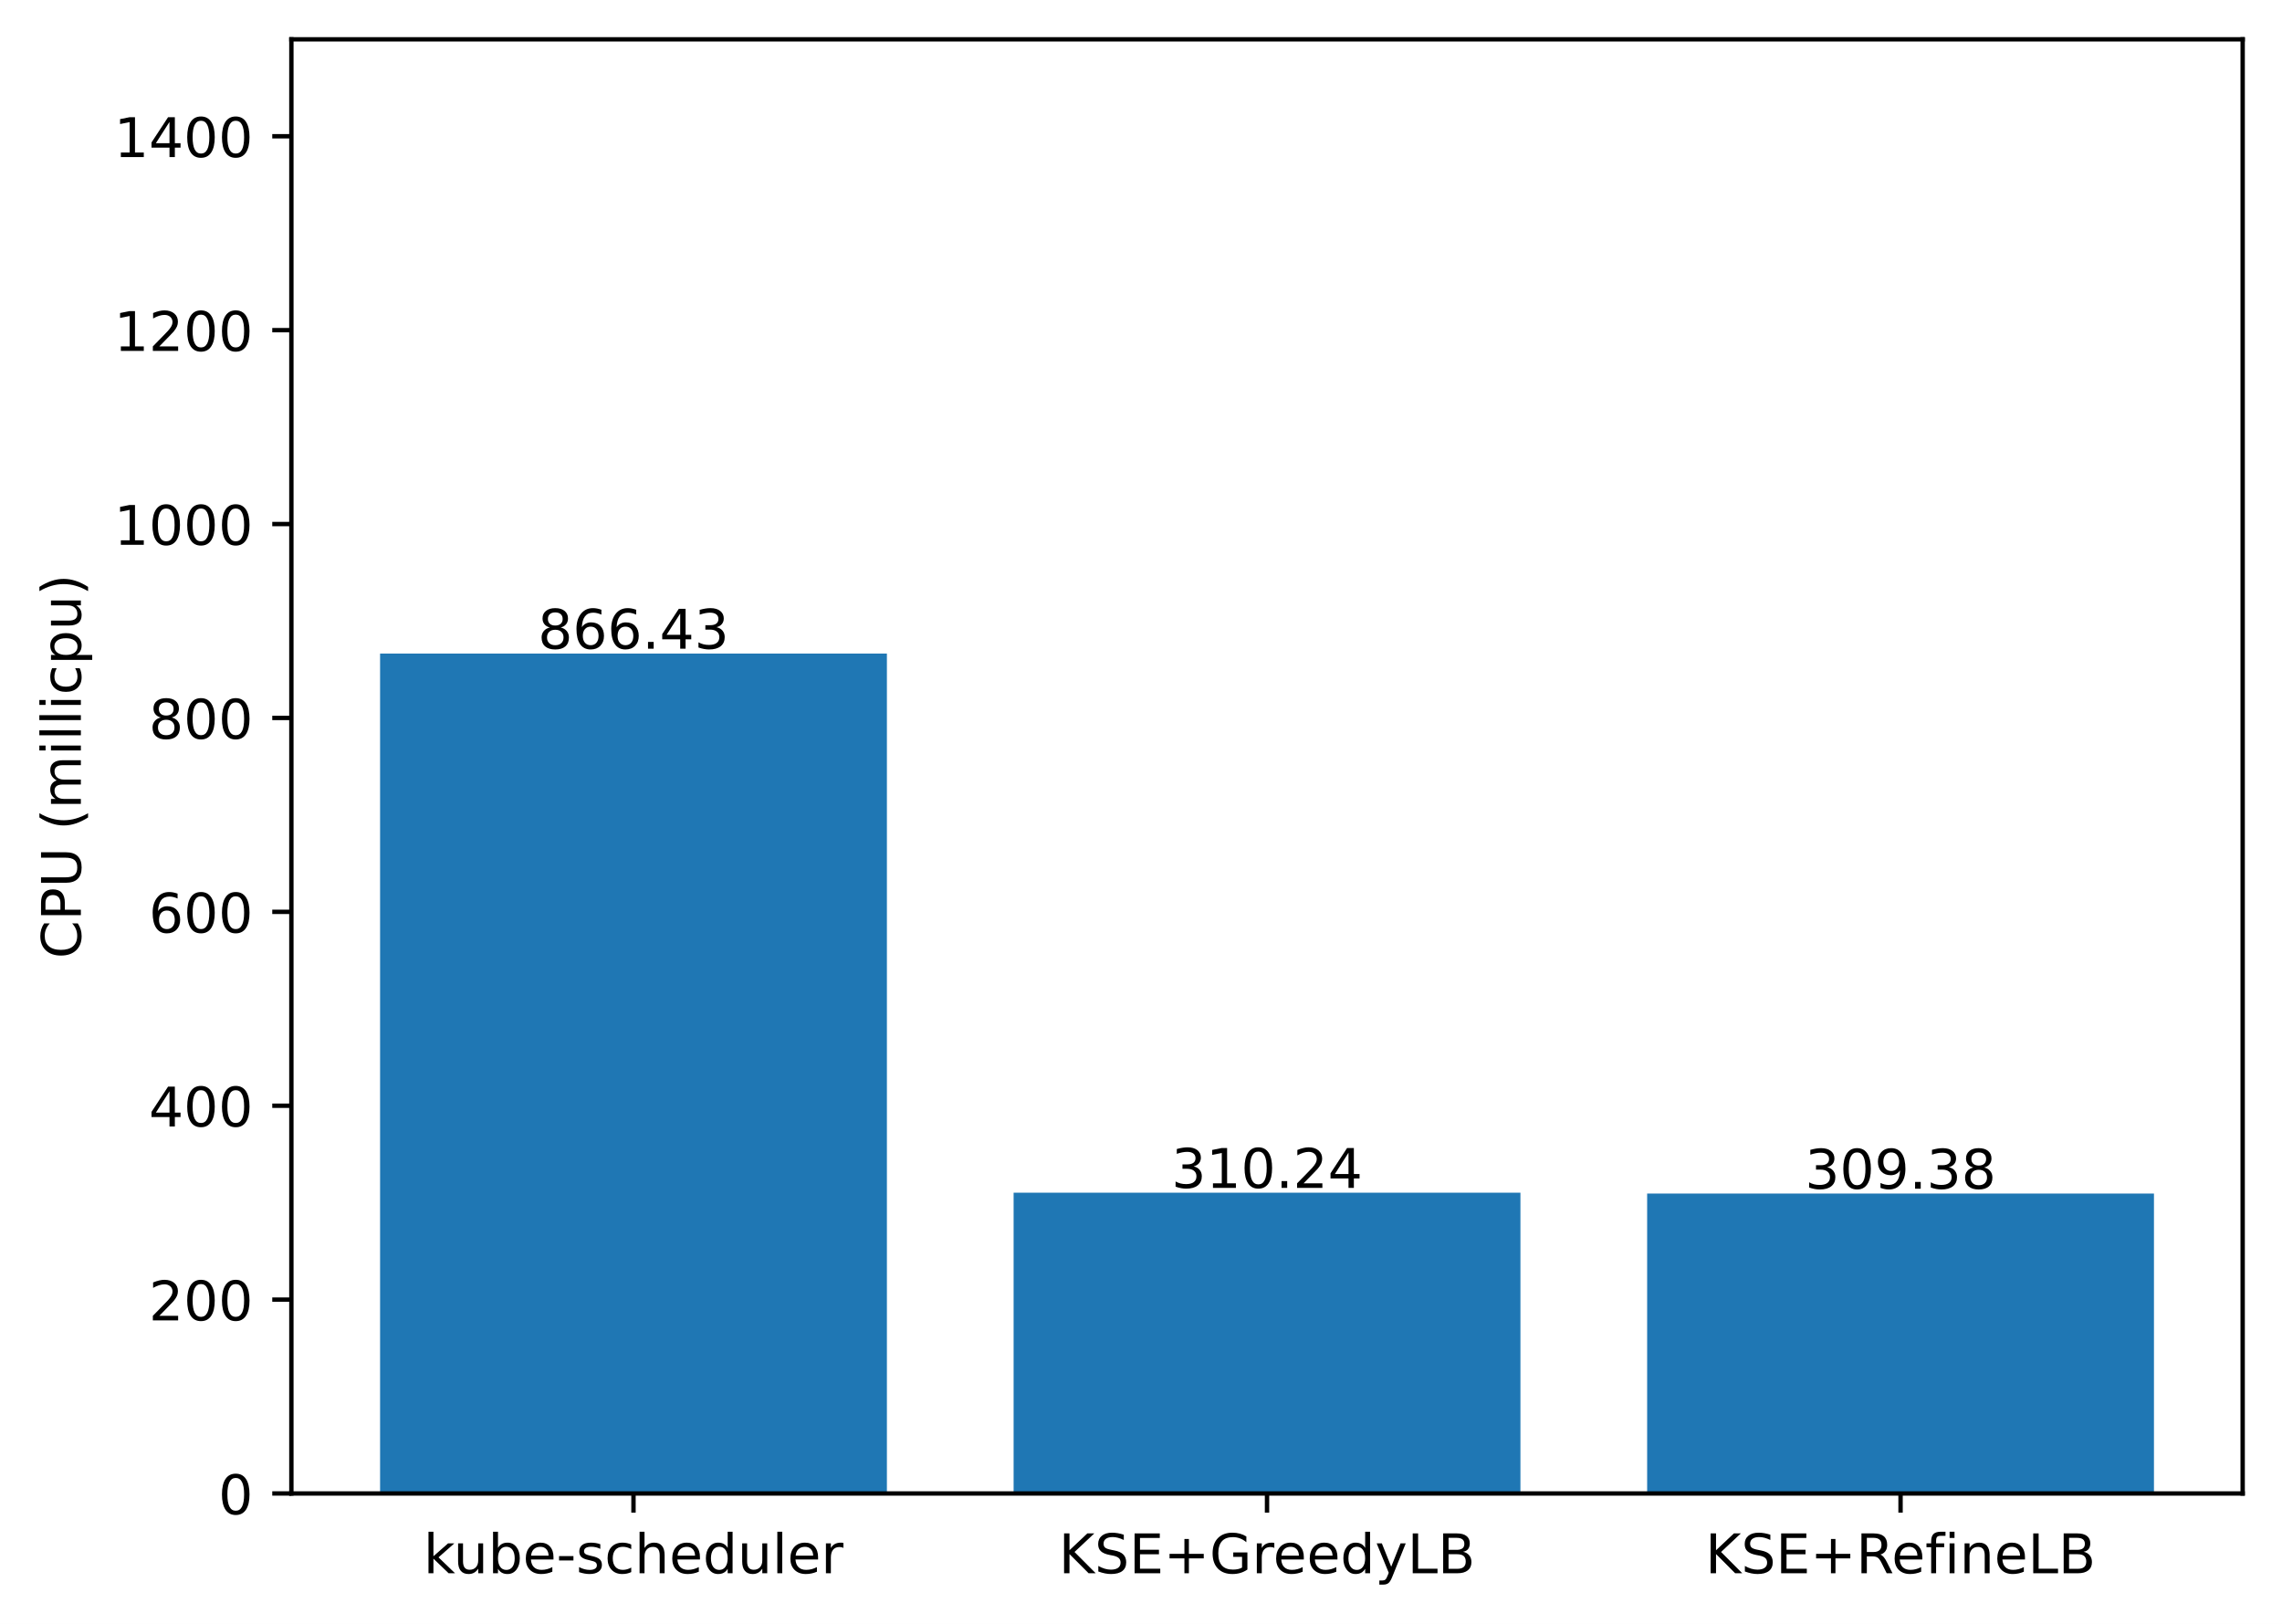
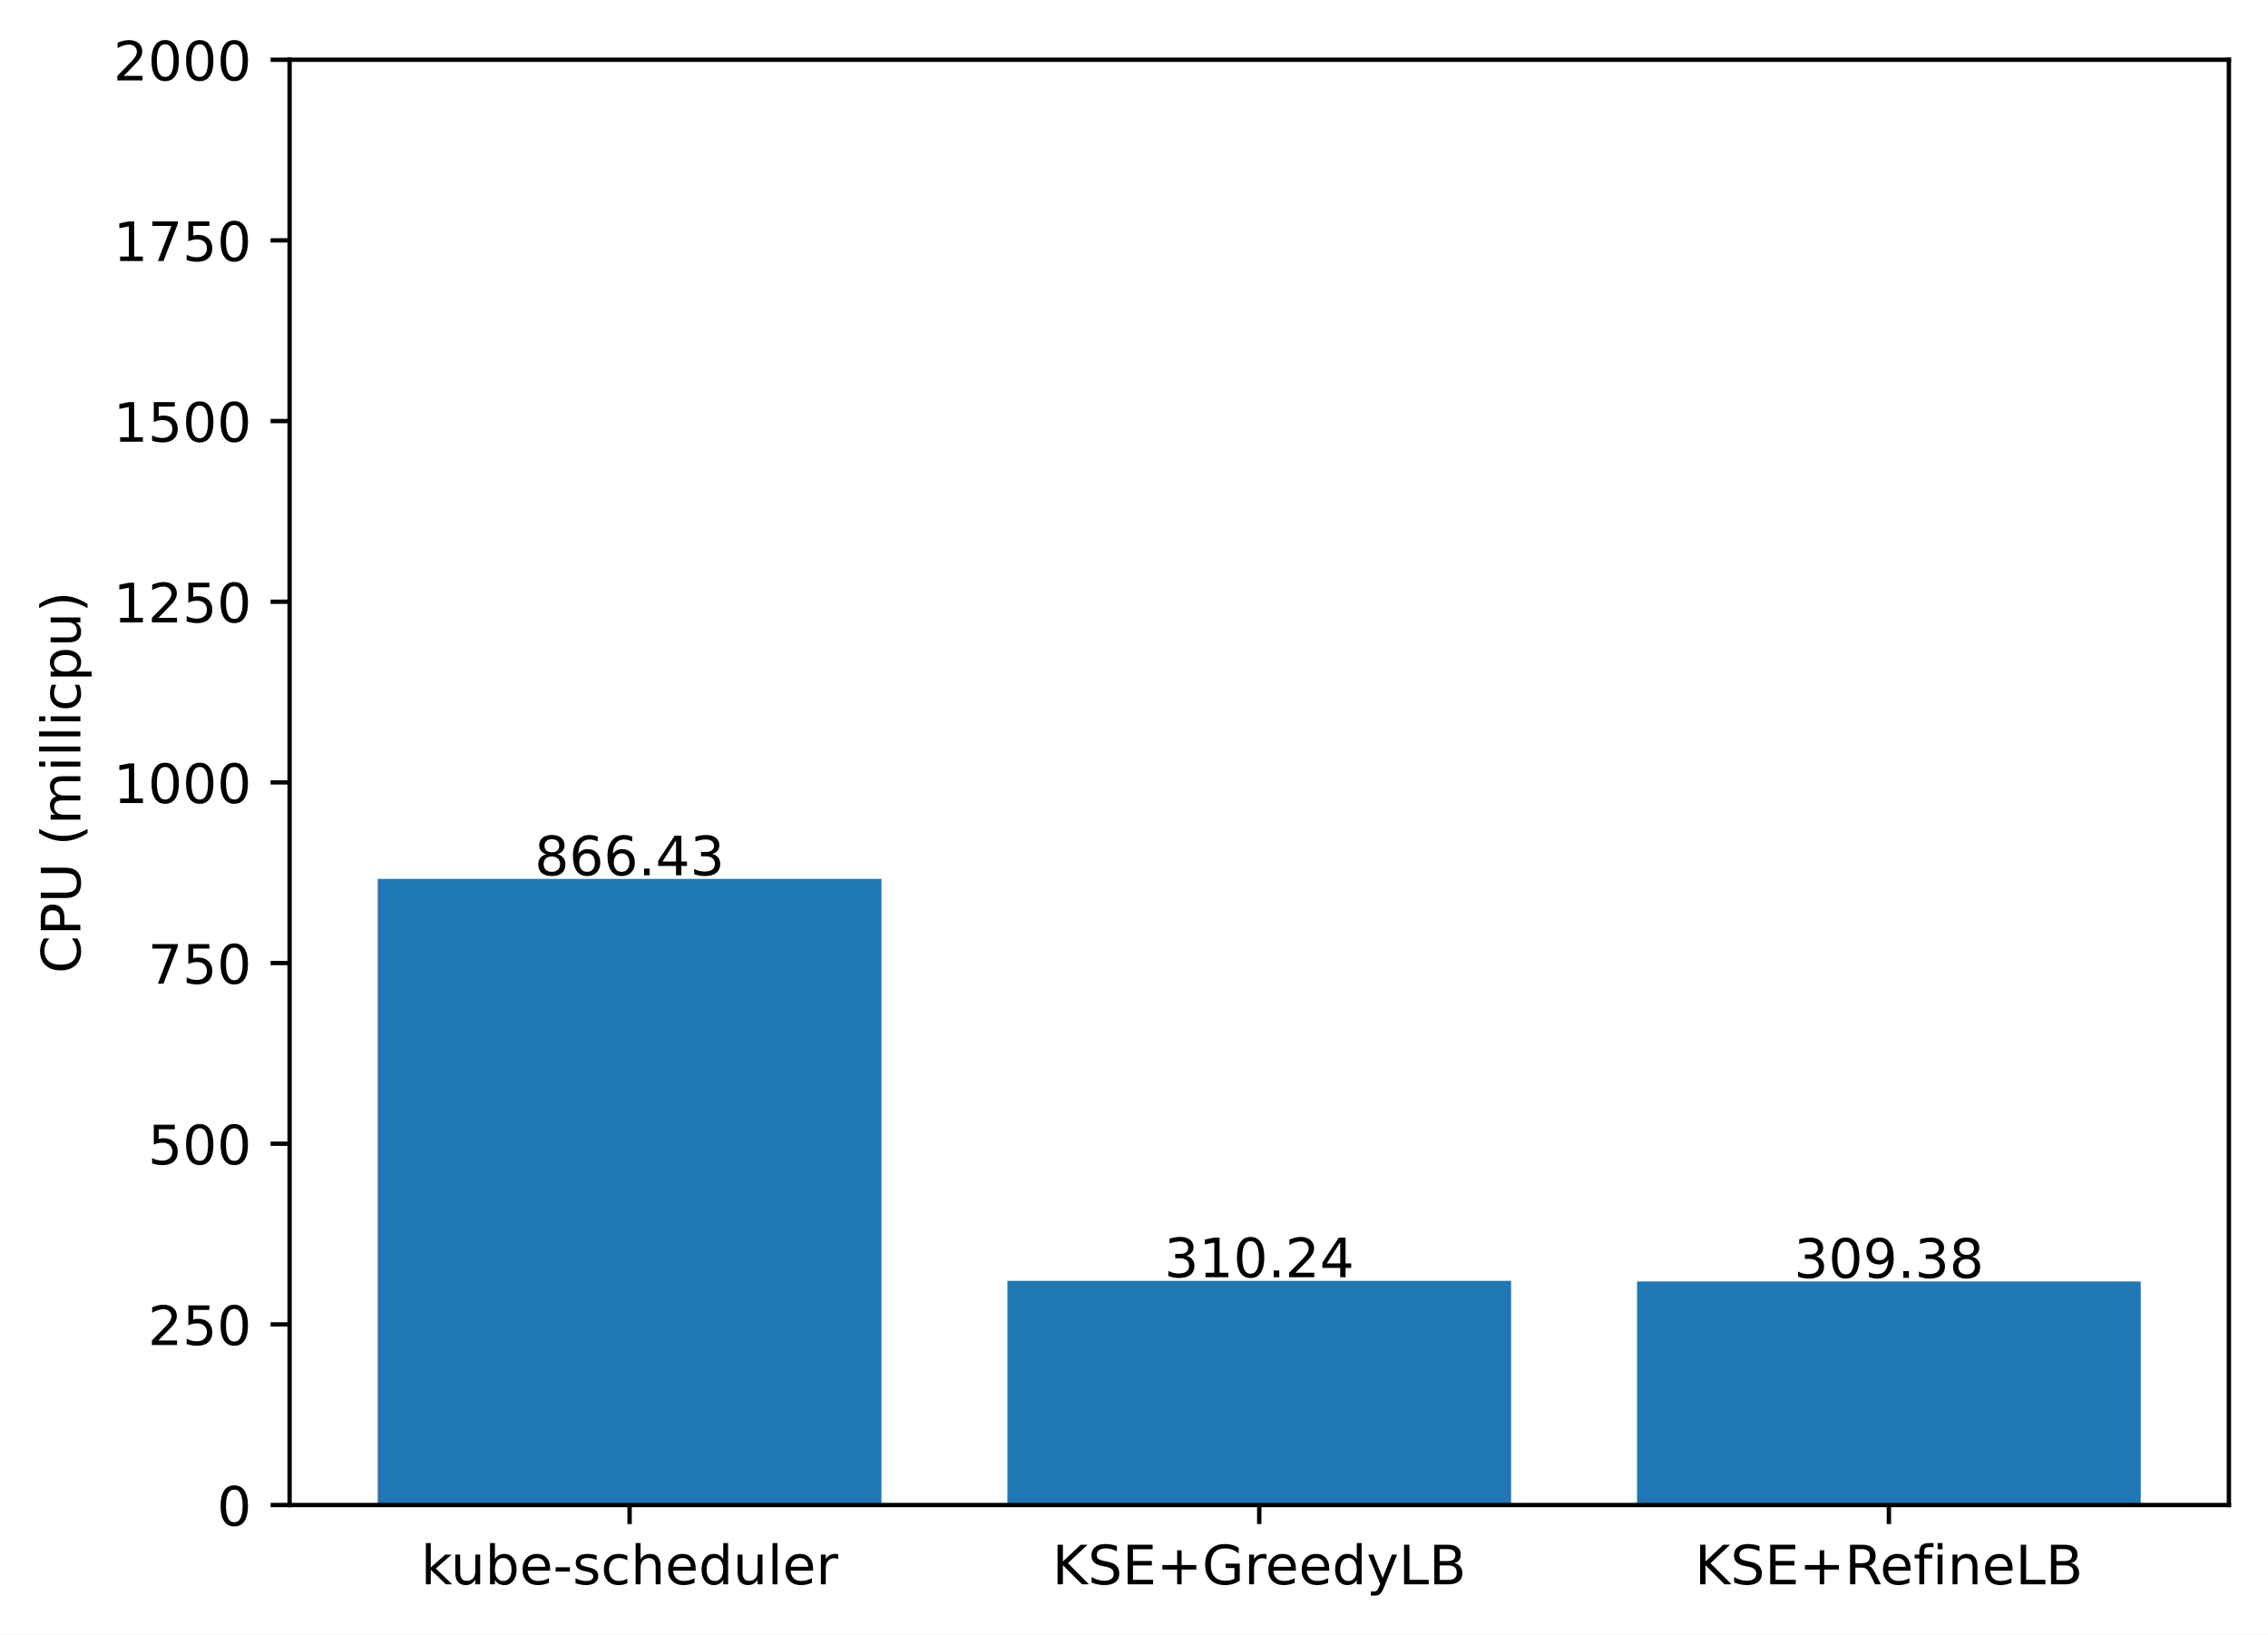
- <svg xmlns="http://www.w3.org/2000/svg" xmlns:xlink="http://www.w3.org/1999/xlink" width="417.648pt" height="297.19pt" viewBox="0 0 417.648 297.19" version="1.1">
+ <svg xmlns="http://www.w3.org/2000/svg" xmlns:xlink="http://www.w3.org/1999/xlink" width="417.648pt" height="300.989pt" viewBox="0 0 417.648 300.989" version="1.1">
  <defs>
    <style type="text/css">*{stroke-linejoin: round; stroke-linecap: butt}</style>
  </defs>
  <g id="figure_1">
    <g id="patch_1">
-       <path d="M 0 297.19  L 417.648 297.19  L 417.648 0  L 0 0  z " style="fill: #ffffff" />
+       <path d="M 0 300.989  L 417.648 300.989  L 417.648 0  L 0 0  z " style="fill: #ffffff" />
    </g>
    <g id="axes_1">
      <g id="patch_2">
-         <path d="M 53.328 273.312  L 410.448 273.312  L 410.448 7.2  L 53.328 7.2  z " style="fill: #ffffff" />
+         <path d="M 53.328 277.111  L 410.448 277.111  L 410.448 10.999  L 53.328 10.999  z " style="fill: #ffffff" />
      </g>
      <g id="patch_3">
-         <path d="M 69.561 273.312  L 162.319 273.312  L 162.319 119.6  L 69.561 119.6  z " clip-path="url(#p336e608426)" style="fill: #1f77b4" />
+         <path d="M 69.561 277.111  L 162.319 277.111  L 162.319 161.828  L 69.561 161.828  z " clip-path="url(#p6f37c4674a)" style="fill: #1f77b4" />
      </g>
      <g id="patch_4">
-         <path d="M 185.509 273.312  L 278.267 273.312  L 278.267 218.273  L 185.509 218.273  z " clip-path="url(#p336e608426)" style="fill: #1f77b4" />
+         <path d="M 185.509 277.111  L 278.267 277.111  L 278.267 235.832  L 185.509 235.832  z " clip-path="url(#p6f37c4674a)" style="fill: #1f77b4" />
      </g>
      <g id="patch_5">
-         <path d="M 301.457 273.312  L 394.215 273.312  L 394.215 218.426  L 301.457 218.426  z " clip-path="url(#p336e608426)" style="fill: #1f77b4" />
+         <path d="M 301.457 277.111  L 394.215 277.111  L 394.215 235.946  L 301.457 235.946  z " clip-path="url(#p6f37c4674a)" style="fill: #1f77b4" />
      </g>
      <g id="matplotlib.axis_1">
        <g id="xtick_1">
          <g id="line2d_1">
            <defs>
-               <path id="m5a36881212" d="M 0 0  L 0 3.5  " style="stroke: #000000; stroke-width: 0.8" />
+               <path id="m3f33b43526" d="M 0 0  L 0 3.5  " style="stroke: #000000; stroke-width: 0.8" />
            </defs>
            <g>
-               <use xlink:href="#m5a36881212" x="115.94" y="273.312" style="stroke: #000000; stroke-width: 0.8" />
+               <use xlink:href="#m3f33b43526" x="115.94" y="277.111" style="stroke: #000000; stroke-width: 0.8" />
            </g>
          </g>
          <g id="text_1">
-             <g transform="translate(77.51429 287.9104)scale(0.1 -0.1)">
+             <g transform="translate(77.51429 291.7097)scale(0.1 -0.1)">
              <defs>
                <path id="DejaVuSans-6b" d="M 581 4863  L 1159 4863  L 1159 1991  L 2875 3500  L 3609 3500  L 1753 1863  L 3688 0  L 2938 0  L 1159 1709  L 1159 0  L 581 0  L 581 4863  z " transform="scale(0.015625)" />
                <path id="DejaVuSans-75" d="M 544 1381  L 544 3500  L 1119 3500  L 1119 1403  Q 1119 906 1312 657  Q 1506 409 1894 409  Q 2359 409 2629 706  Q 2900 1003 2900 1516  L 2900 3500  L 3475 3500  L 3475 0  L 2900 0  L 2900 538  Q 2691 219 2414 64  Q 2138 -91 1772 -91  Q 1169 -91 856 284  Q 544 659 544 1381  z M 1991 3584  L 1991 3584  z " transform="scale(0.015625)" />
                <path id="DejaVuSans-62" d="M 3116 1747  Q 3116 2381 2855 2742  Q 2594 3103 2138 3103  Q 1681 3103 1420 2742  Q 1159 2381 1159 1747  Q 1159 1113 1420 752  Q 1681 391 2138 391  Q 2594 391 2855 752  Q 3116 1113 3116 1747  z M 1159 2969  Q 1341 3281 1617 3432  Q 1894 3584 2278 3584  Q 2916 3584 3314 3078  Q 3713 2572 3713 1747  Q 3713 922 3314 415  Q 2916 -91 2278 -91  Q 1894 -91 1617 61  Q 1341 213 1159 525  L 1159 0  L 581 0  L 581 4863  L 1159 4863  L 1159 2969  z " transform="scale(0.015625)" />
                <path id="DejaVuSans-65" d="M 3597 1894  L 3597 1613  L 953 1613  Q 991 1019 1311 708  Q 1631 397 2203 397  Q 2534 397 2845 478  Q 3156 559 3463 722  L 3463 178  Q 3153 47 2828 -22  Q 2503 -91 2169 -91  Q 1331 -91 842 396  Q 353 884 353 1716  Q 353 2575 817 3079  Q 1281 3584 2069 3584  Q 2775 3584 3186 3129  Q 3597 2675 3597 1894  z M 3022 2063  Q 3016 2534 2758 2815  Q 2500 3097 2075 3097  Q 1594 3097 1305 2825  Q 1016 2553 972 2059  L 3022 2063  z " transform="scale(0.015625)" />
                <path id="DejaVuSans-2d" d="M 313 2009  L 1997 2009  L 1997 1497  L 313 1497  L 313 2009  z " transform="scale(0.015625)" />
                <path id="DejaVuSans-73" d="M 2834 3397  L 2834 2853  Q 2591 2978 2328 3040  Q 2066 3103 1784 3103  Q 1356 3103 1142 2972  Q 928 2841 928 2578  Q 928 2378 1081 2264  Q 1234 2150 1697 2047  L 1894 2003  Q 2506 1872 2764 1633  Q 3022 1394 3022 966  Q 3022 478 2636 193  Q 2250 -91 1575 -91  Q 1294 -91 989 -36  Q 684 19 347 128  L 347 722  Q 666 556 975 473  Q 1284 391 1588 391  Q 1994 391 2212 530  Q 2431 669 2431 922  Q 2431 1156 2273 1281  Q 2116 1406 1581 1522  L 1381 1569  Q 847 1681 609 1914  Q 372 2147 372 2553  Q 372 3047 722 3315  Q 1072 3584 1716 3584  Q 2034 3584 2315 3537  Q 2597 3491 2834 3397  z " transform="scale(0.015625)" />
                <path id="DejaVuSans-63" d="M 3122 3366  L 3122 2828  Q 2878 2963 2633 3030  Q 2388 3097 2138 3097  Q 1578 3097 1268 2742  Q 959 2388 959 1747  Q 959 1106 1268 751  Q 1578 397 2138 397  Q 2388 397 2633 464  Q 2878 531 3122 666  L 3122 134  Q 2881 22 2623 -34  Q 2366 -91 2075 -91  Q 1284 -91 818 406  Q 353 903 353 1747  Q 353 2603 823 3093  Q 1294 3584 2113 3584  Q 2378 3584 2631 3529  Q 2884 3475 3122 3366  z " transform="scale(0.015625)" />
                <path id="DejaVuSans-68" d="M 3513 2113  L 3513 0  L 2938 0  L 2938 2094  Q 2938 2591 2744 2837  Q 2550 3084 2163 3084  Q 1697 3084 1428 2787  Q 1159 2491 1159 1978  L 1159 0  L 581 0  L 581 4863  L 1159 4863  L 1159 2956  Q 1366 3272 1645 3428  Q 1925 3584 2291 3584  Q 2894 3584 3203 3211  Q 3513 2838 3513 2113  z " transform="scale(0.015625)" />
                <path id="DejaVuSans-64" d="M 2906 2969  L 2906 4863  L 3481 4863  L 3481 0  L 2906 0  L 2906 525  Q 2725 213 2448 61  Q 2172 -91 1784 -91  Q 1150 -91 751 415  Q 353 922 353 1747  Q 353 2572 751 3078  Q 1150 3584 1784 3584  Q 2172 3584 2448 3432  Q 2725 3281 2906 2969  z M 947 1747  Q 947 1113 1208 752  Q 1469 391 1925 391  Q 2381 391 2643 752  Q 2906 1113 2906 1747  Q 2906 2381 2643 2742  Q 2381 3103 1925 3103  Q 1469 3103 1208 2742  Q 947 2381 947 1747  z " transform="scale(0.015625)" />
                <path id="DejaVuSans-6c" d="M 603 4863  L 1178 4863  L 1178 0  L 603 0  L 603 4863  z " transform="scale(0.015625)" />
                <path id="DejaVuSans-72" d="M 2631 2963  Q 2534 3019 2420 3045  Q 2306 3072 2169 3072  Q 1681 3072 1420 2755  Q 1159 2438 1159 1844  L 1159 0  L 581 0  L 581 3500  L 1159 3500  L 1159 2956  Q 1341 3275 1631 3429  Q 1922 3584 2338 3584  Q 2397 3584 2469 3576  Q 2541 3569 2628 3553  L 2631 2963  z " transform="scale(0.015625)" />
              </defs>
              <use xlink:href="#DejaVuSans-6b" />
              <use xlink:href="#DejaVuSans-75" x="54.785" />
              <use xlink:href="#DejaVuSans-62" x="118.164" />
              <use xlink:href="#DejaVuSans-65" x="181.641" />
              <use xlink:href="#DejaVuSans-2d" x="243.164" />
              <use xlink:href="#DejaVuSans-73" x="279.248" />
              <use xlink:href="#DejaVuSans-63" x="331.348" />
              <use xlink:href="#DejaVuSans-68" x="386.328" />
              <use xlink:href="#DejaVuSans-65" x="449.707" />
              <use xlink:href="#DejaVuSans-64" x="511.23" />
              <use xlink:href="#DejaVuSans-75" x="574.707" />
              <use xlink:href="#DejaVuSans-6c" x="638.086" />
              <use xlink:href="#DejaVuSans-65" x="665.869" />
              <use xlink:href="#DejaVuSans-72" x="727.393" />
            </g>
          </g>
        </g>
        <g id="xtick_2">
          <g id="line2d_2">
            <g>
-               <use xlink:href="#m5a36881212" x="231.888" y="273.312" style="stroke: #000000; stroke-width: 0.8" />
+               <use xlink:href="#m3f33b43526" x="231.888" y="277.111" style="stroke: #000000; stroke-width: 0.8" />
            </g>
          </g>
          <g id="text_2">
-             <g transform="translate(193.7655 287.9104)scale(0.1 -0.1)">
+             <g transform="translate(193.7655 291.7097)scale(0.1 -0.1)">
              <defs>
                <path id="DejaVuSans-4b" d="M 628 4666  L 1259 4666  L 1259 2694  L 3353 4666  L 4166 4666  L 1850 2491  L 4331 0  L 3500 0  L 1259 2247  L 1259 0  L 628 0  L 628 4666  z " transform="scale(0.015625)" />
                <path id="DejaVuSans-53" d="M 3425 4513  L 3425 3897  Q 3066 4069 2747 4153  Q 2428 4238 2131 4238  Q 1616 4238 1336 4038  Q 1056 3838 1056 3469  Q 1056 3159 1242 3001  Q 1428 2844 1947 2747  L 2328 2669  Q 3034 2534 3370 2195  Q 3706 1856 3706 1288  Q 3706 609 3251 259  Q 2797 -91 1919 -91  Q 1588 -91 1214 -16  Q 841 59 441 206  L 441 856  Q 825 641 1194 531  Q 1563 422 1919 422  Q 2459 422 2753 634  Q 3047 847 3047 1241  Q 3047 1584 2836 1778  Q 2625 1972 2144 2069  L 1759 2144  Q 1053 2284 737 2584  Q 422 2884 422 3419  Q 422 4038 858 4394  Q 1294 4750 2059 4750  Q 2388 4750 2728 4690  Q 3069 4631 3425 4513  z " transform="scale(0.015625)" />
                <path id="DejaVuSans-45" d="M 628 4666  L 3578 4666  L 3578 4134  L 1259 4134  L 1259 2753  L 3481 2753  L 3481 2222  L 1259 2222  L 1259 531  L 3634 531  L 3634 0  L 628 0  L 628 4666  z " transform="scale(0.015625)" />
                <path id="DejaVuSans-2b" d="M 2944 4013  L 2944 2272  L 4684 2272  L 4684 1741  L 2944 1741  L 2944 0  L 2419 0  L 2419 1741  L 678 1741  L 678 2272  L 2419 2272  L 2419 4013  L 2944 4013  z " transform="scale(0.015625)" />
                <path id="DejaVuSans-47" d="M 3809 666  L 3809 1919  L 2778 1919  L 2778 2438  L 4434 2438  L 4434 434  Q 4069 175 3628 42  Q 3188 -91 2688 -91  Q 1594 -91 976 548  Q 359 1188 359 2328  Q 359 3472 976 4111  Q 1594 4750 2688 4750  Q 3144 4750 3555 4637  Q 3966 4525 4313 4306  L 4313 3634  Q 3963 3931 3569 4081  Q 3175 4231 2741 4231  Q 1884 4231 1454 3753  Q 1025 3275 1025 2328  Q 1025 1384 1454 906  Q 1884 428 2741 428  Q 3075 428 3337 486  Q 3600 544 3809 666  z " transform="scale(0.015625)" />
                <path id="DejaVuSans-79" d="M 2059 -325  Q 1816 -950 1584 -1140  Q 1353 -1331 966 -1331  L 506 -1331  L 506 -850  L 844 -850  Q 1081 -850 1212 -737  Q 1344 -625 1503 -206  L 1606 56  L 191 3500  L 800 3500  L 1894 763  L 2988 3500  L 3597 3500  L 2059 -325  z " transform="scale(0.015625)" />
                <path id="DejaVuSans-4c" d="M 628 4666  L 1259 4666  L 1259 531  L 3531 531  L 3531 0  L 628 0  L 628 4666  z " transform="scale(0.015625)" />
                <path id="DejaVuSans-42" d="M 1259 2228  L 1259 519  L 2272 519  Q 2781 519 3026 730  Q 3272 941 3272 1375  Q 3272 1813 3026 2020  Q 2781 2228 2272 2228  L 1259 2228  z M 1259 4147  L 1259 2741  L 2194 2741  Q 2656 2741 2882 2914  Q 3109 3088 3109 3444  Q 3109 3797 2882 3972  Q 2656 4147 2194 4147  L 1259 4147  z M 628 4666  L 2241 4666  Q 2963 4666 3353 4366  Q 3744 4066 3744 3513  Q 3744 3084 3544 2831  Q 3344 2578 2956 2516  Q 3422 2416 3680 2098  Q 3938 1781 3938 1306  Q 3938 681 3513 340  Q 3088 0 2303 0  L 628 0  L 628 4666  z " transform="scale(0.015625)" />
              </defs>
              <use xlink:href="#DejaVuSans-4b" />
              <use xlink:href="#DejaVuSans-53" x="65.576" />
              <use xlink:href="#DejaVuSans-45" x="129.053" />
              <use xlink:href="#DejaVuSans-2b" x="192.236" />
              <use xlink:href="#DejaVuSans-47" x="276.025" />
              <use xlink:href="#DejaVuSans-72" x="353.516" />
              <use xlink:href="#DejaVuSans-65" x="392.379" />
              <use xlink:href="#DejaVuSans-65" x="453.902" />
              <use xlink:href="#DejaVuSans-64" x="515.426" />
              <use xlink:href="#DejaVuSans-79" x="578.902" />
              <use xlink:href="#DejaVuSans-4c" x="638.082" />
              <use xlink:href="#DejaVuSans-42" x="693.795" />
            </g>
          </g>
        </g>
        <g id="xtick_3">
          <g id="line2d_3">
            <g>
-               <use xlink:href="#m5a36881212" x="347.836" y="273.312" style="stroke: #000000; stroke-width: 0.8" />
+               <use xlink:href="#m3f33b43526" x="347.836" y="277.111" style="stroke: #000000; stroke-width: 0.8" />
            </g>
          </g>
          <g id="text_3">
-             <g transform="translate(312.0971 287.9104)scale(0.1 -0.1)">
+             <g transform="translate(312.0971 291.7097)scale(0.1 -0.1)">
              <defs>
                <path id="DejaVuSans-52" d="M 2841 2188  Q 3044 2119 3236 1894  Q 3428 1669 3622 1275  L 4263 0  L 3584 0  L 2988 1197  Q 2756 1666 2539 1819  Q 2322 1972 1947 1972  L 1259 1972  L 1259 0  L 628 0  L 628 4666  L 2053 4666  Q 2853 4666 3247 4331  Q 3641 3997 3641 3322  Q 3641 2881 3436 2590  Q 3231 2300 2841 2188  z M 1259 4147  L 1259 2491  L 2053 2491  Q 2509 2491 2742 2702  Q 2975 2913 2975 3322  Q 2975 3731 2742 3939  Q 2509 4147 2053 4147  L 1259 4147  z " transform="scale(0.015625)" />
                <path id="DejaVuSans-66" d="M 2375 4863  L 2375 4384  L 1825 4384  Q 1516 4384 1395 4259  Q 1275 4134 1275 3809  L 1275 3500  L 2222 3500  L 2222 3053  L 1275 3053  L 1275 0  L 697 0  L 697 3053  L 147 3053  L 147 3500  L 697 3500  L 697 3744  Q 697 4328 969 4595  Q 1241 4863 1831 4863  L 2375 4863  z " transform="scale(0.015625)" />
                <path id="DejaVuSans-69" d="M 603 3500  L 1178 3500  L 1178 0  L 603 0  L 603 3500  z M 603 4863  L 1178 4863  L 1178 4134  L 603 4134  L 603 4863  z " transform="scale(0.015625)" />
                <path id="DejaVuSans-6e" d="M 3513 2113  L 3513 0  L 2938 0  L 2938 2094  Q 2938 2591 2744 2837  Q 2550 3084 2163 3084  Q 1697 3084 1428 2787  Q 1159 2491 1159 1978  L 1159 0  L 581 0  L 581 3500  L 1159 3500  L 1159 2956  Q 1366 3272 1645 3428  Q 1925 3584 2291 3584  Q 2894 3584 3203 3211  Q 3513 2838 3513 2113  z " transform="scale(0.015625)" />
              </defs>
              <use xlink:href="#DejaVuSans-4b" />
              <use xlink:href="#DejaVuSans-53" x="65.576" />
              <use xlink:href="#DejaVuSans-45" x="129.053" />
              <use xlink:href="#DejaVuSans-2b" x="192.236" />
              <use xlink:href="#DejaVuSans-52" x="276.025" />
              <use xlink:href="#DejaVuSans-65" x="341.008" />
              <use xlink:href="#DejaVuSans-66" x="402.531" />
              <use xlink:href="#DejaVuSans-69" x="437.736" />
              <use xlink:href="#DejaVuSans-6e" x="465.52" />
              <use xlink:href="#DejaVuSans-65" x="528.898" />
              <use xlink:href="#DejaVuSans-4c" x="590.422" />
              <use xlink:href="#DejaVuSans-42" x="646.135" />
            </g>
          </g>
        </g>
      </g>
      <g id="matplotlib.axis_2">
        <g id="ytick_1">
          <g id="line2d_4">
            <defs>
-               <path id="me17eb13578" d="M 0 0  L -3.5 0  " style="stroke: #000000; stroke-width: 0.8" />
+               <path id="m94ce00ef70" d="M 0 0  L -3.5 0  " style="stroke: #000000; stroke-width: 0.8" />
            </defs>
            <g>
-               <use xlink:href="#me17eb13578" x="53.328" y="273.312" style="stroke: #000000; stroke-width: 0.8" />
+               <use xlink:href="#m94ce00ef70" x="53.328" y="277.111" style="stroke: #000000; stroke-width: 0.8" />
            </g>
          </g>
          <g id="text_4">
-             <g transform="translate(39.96563 277.1112)scale(0.1 -0.1)">
+             <g transform="translate(39.96563 280.9104)scale(0.1 -0.1)">
              <defs>
                <path id="DejaVuSans-30" d="M 2034 4250  Q 1547 4250 1301 3770  Q 1056 3291 1056 2328  Q 1056 1369 1301 889  Q 1547 409 2034 409  Q 2525 409 2770 889  Q 3016 1369 3016 2328  Q 3016 3291 2770 3770  Q 2525 4250 2034 4250  z M 2034 4750  Q 2819 4750 3233 4129  Q 3647 3509 3647 2328  Q 3647 1150 3233 529  Q 2819 -91 2034 -91  Q 1250 -91 836 529  Q 422 1150 422 2328  Q 422 3509 836 4129  Q 1250 4750 2034 4750  z " transform="scale(0.015625)" />
              </defs>
              <use xlink:href="#DejaVuSans-30" />
            </g>
          </g>
        </g>
        <g id="ytick_2">
          <g id="line2d_5">
            <g>
-               <use xlink:href="#me17eb13578" x="53.328" y="237.83" style="stroke: #000000; stroke-width: 0.8" />
+               <use xlink:href="#m94ce00ef70" x="53.328" y="243.847" style="stroke: #000000; stroke-width: 0.8" />
            </g>
          </g>
          <g id="text_5">
-             <g transform="translate(27.24063 241.6296)scale(0.1 -0.1)">
+             <g transform="translate(27.24063 247.6464)scale(0.1 -0.1)">
              <defs>
                <path id="DejaVuSans-32" d="M 1228 531  L 3431 531  L 3431 0  L 469 0  L 469 531  Q 828 903 1448 1529  Q 2069 2156 2228 2338  Q 2531 2678 2651 2914  Q 2772 3150 2772 3378  Q 2772 3750 2511 3984  Q 2250 4219 1831 4219  Q 1534 4219 1204 4116  Q 875 4013 500 3803  L 500 4441  Q 881 4594 1212 4672  Q 1544 4750 1819 4750  Q 2544 4750 2975 4387  Q 3406 4025 3406 3419  Q 3406 3131 3298 2873  Q 3191 2616 2906 2266  Q 2828 2175 2409 1742  Q 1991 1309 1228 531  z " transform="scale(0.015625)" />
-               </defs>
+                 <path id="DejaVuSans-35" d="M 691 4666  L 3169 4666  L 3169 4134  L 1269 4134  L 1269 2991  Q 1406 3038 1543 3061  Q 1681 3084 1819 3084  Q 2600 3084 3056 2656  Q 3513 2228 3513 1497  Q 3513 744 3044 326  Q 2575 -91 1722 -91  Q 1428 -91 1123 -41  Q 819 9 494 109  L 494 744  Q 775 591 1075 516  Q 1375 441 1709 441  Q 2250 441 2565 725  Q 2881 1009 2881 1497  Q 2881 1984 2565 2268  Q 2250 2553 1709 2553  Q 1456 2553 1204 2497  Q 953 2441 691 2322  L 691 4666  z " transform="scale(0.015625)" />
+               </defs>
+               <use xlink:href="#DejaVuSans-32" />
+               <use xlink:href="#DejaVuSans-35" x="63.623" />
+               <use xlink:href="#DejaVuSans-30" x="127.246" />
+             </g>
+           </g>
+         </g>
+         <g id="ytick_3">
+           <g id="line2d_6">
+             <g>
+               <use xlink:href="#m94ce00ef70" x="53.328" y="210.583" style="stroke: #000000; stroke-width: 0.8" />
+             </g>
+           </g>
+           <g id="text_6">
+             <g transform="translate(27.24063 214.3824)scale(0.1 -0.1)">
+               <use xlink:href="#DejaVuSans-35" />
+               <use xlink:href="#DejaVuSans-30" x="63.623" />
+               <use xlink:href="#DejaVuSans-30" x="127.246" />
+             </g>
+           </g>
+         </g>
+         <g id="ytick_4">
+           <g id="line2d_7">
+             <g>
+               <use xlink:href="#m94ce00ef70" x="53.328" y="177.319" style="stroke: #000000; stroke-width: 0.8" />
+             </g>
+           </g>
+           <g id="text_7">
+             <g transform="translate(27.24063 181.1184)scale(0.1 -0.1)">
+               <defs>
+                 <path id="DejaVuSans-37" d="M 525 4666  L 3525 4666  L 3525 4397  L 1831 0  L 1172 0  L 2766 4134  L 525 4134  L 525 4666  z " transform="scale(0.015625)" />
+               </defs>
+               <use xlink:href="#DejaVuSans-37" />
+               <use xlink:href="#DejaVuSans-35" x="63.623" />
+               <use xlink:href="#DejaVuSans-30" x="127.246" />
+             </g>
+           </g>
+         </g>
+         <g id="ytick_5">
+           <g id="line2d_8">
+             <g>
+               <use xlink:href="#m94ce00ef70" x="53.328" y="144.055" style="stroke: #000000; stroke-width: 0.8" />
+             </g>
+           </g>
+           <g id="text_8">
+             <g transform="translate(20.87813 147.8544)scale(0.1 -0.1)">
+               <defs>
+                 <path id="DejaVuSans-31" d="M 794 531  L 1825 531  L 1825 4091  L 703 3866  L 703 4441  L 1819 4666  L 2450 4666  L 2450 531  L 3481 531  L 3481 0  L 794 0  L 794 531  z " transform="scale(0.015625)" />
+               </defs>
+               <use xlink:href="#DejaVuSans-31" />
+               <use xlink:href="#DejaVuSans-30" x="63.623" />
+               <use xlink:href="#DejaVuSans-30" x="127.246" />
+               <use xlink:href="#DejaVuSans-30" x="190.869" />
+             </g>
+           </g>
+         </g>
+         <g id="ytick_6">
+           <g id="line2d_9">
+             <g>
+               <use xlink:href="#m94ce00ef70" x="53.328" y="110.791" style="stroke: #000000; stroke-width: 0.8" />
+             </g>
+           </g>
+           <g id="text_9">
+             <g transform="translate(20.87813 114.5904)scale(0.1 -0.1)">
+               <use xlink:href="#DejaVuSans-31" />
+               <use xlink:href="#DejaVuSans-32" x="63.623" />
+               <use xlink:href="#DejaVuSans-35" x="127.246" />
+               <use xlink:href="#DejaVuSans-30" x="190.869" />
+             </g>
+           </g>
+         </g>
+         <g id="ytick_7">
+           <g id="line2d_10">
+             <g>
+               <use xlink:href="#m94ce00ef70" x="53.328" y="77.527" style="stroke: #000000; stroke-width: 0.8" />
+             </g>
+           </g>
+           <g id="text_10">
+             <g transform="translate(20.87813 81.32644)scale(0.1 -0.1)">
+               <use xlink:href="#DejaVuSans-31" />
+               <use xlink:href="#DejaVuSans-35" x="63.623" />
+               <use xlink:href="#DejaVuSans-30" x="127.246" />
+               <use xlink:href="#DejaVuSans-30" x="190.869" />
+             </g>
+           </g>
+         </g>
+         <g id="ytick_8">
+           <g id="line2d_11">
+             <g>
+               <use xlink:href="#m94ce00ef70" x="53.328" y="44.263" style="stroke: #000000; stroke-width: 0.8" />
+             </g>
+           </g>
+           <g id="text_11">
+             <g transform="translate(20.87813 48.06244)scale(0.1 -0.1)">
+               <use xlink:href="#DejaVuSans-31" />
+               <use xlink:href="#DejaVuSans-37" x="63.623" />
+               <use xlink:href="#DejaVuSans-35" x="127.246" />
+               <use xlink:href="#DejaVuSans-30" x="190.869" />
+             </g>
+           </g>
+         </g>
+         <g id="ytick_9">
+           <g id="line2d_12">
+             <g>
+               <use xlink:href="#m94ce00ef70" x="53.328" y="10.999" style="stroke: #000000; stroke-width: 0.8" />
+             </g>
+           </g>
+           <g id="text_12">
+             <g transform="translate(20.87813 14.79844)scale(0.1 -0.1)">
              <use xlink:href="#DejaVuSans-32" />
              <use xlink:href="#DejaVuSans-30" x="63.623" />
              <use xlink:href="#DejaVuSans-30" x="127.246" />
-             </g>
-           </g>
-         </g>
-         <g id="ytick_3">
-           <g id="line2d_6">
-             <g>
-               <use xlink:href="#me17eb13578" x="53.328" y="202.349" style="stroke: #000000; stroke-width: 0.8" />
-             </g>
-           </g>
-           <g id="text_6">
-             <g transform="translate(27.24063 206.148)scale(0.1 -0.1)">
-               <defs>
-                 <path id="DejaVuSans-34" d="M 2419 4116  L 825 1625  L 2419 1625  L 2419 4116  z M 2253 4666  L 3047 4666  L 3047 1625  L 3713 1625  L 3713 1100  L 3047 1100  L 3047 0  L 2419 0  L 2419 1100  L 313 1100  L 313 1709  L 2253 4666  z " transform="scale(0.015625)" />
-               </defs>
-               <use xlink:href="#DejaVuSans-34" />
-               <use xlink:href="#DejaVuSans-30" x="63.623" />
-               <use xlink:href="#DejaVuSans-30" x="127.246" />
-             </g>
-           </g>
-         </g>
-         <g id="ytick_4">
-           <g id="line2d_7">
-             <g>
-               <use xlink:href="#me17eb13578" x="53.328" y="166.867" style="stroke: #000000; stroke-width: 0.8" />
-             </g>
-           </g>
-           <g id="text_7">
-             <g transform="translate(27.24063 170.6664)scale(0.1 -0.1)">
-               <defs>
-                 <path id="DejaVuSans-36" d="M 2113 2584  Q 1688 2584 1439 2293  Q 1191 2003 1191 1497  Q 1191 994 1439 701  Q 1688 409 2113 409  Q 2538 409 2786 701  Q 3034 994 3034 1497  Q 3034 2003 2786 2293  Q 2538 2584 2113 2584  z M 3366 4563  L 3366 3988  Q 3128 4100 2886 4159  Q 2644 4219 2406 4219  Q 1781 4219 1451 3797  Q 1122 3375 1075 2522  Q 1259 2794 1537 2939  Q 1816 3084 2150 3084  Q 2853 3084 3261 2657  Q 3669 2231 3669 1497  Q 3669 778 3244 343  Q 2819 -91 2113 -91  Q 1303 -91 875 529  Q 447 1150 447 2328  Q 447 3434 972 4092  Q 1497 4750 2381 4750  Q 2619 4750 2861 4703  Q 3103 4656 3366 4563  z " transform="scale(0.015625)" />
-               </defs>
-               <use xlink:href="#DejaVuSans-36" />
-               <use xlink:href="#DejaVuSans-30" x="63.623" />
-               <use xlink:href="#DejaVuSans-30" x="127.246" />
-             </g>
-           </g>
-         </g>
-         <g id="ytick_5">
-           <g id="line2d_8">
-             <g>
-               <use xlink:href="#me17eb13578" x="53.328" y="131.386" style="stroke: #000000; stroke-width: 0.8" />
-             </g>
-           </g>
-           <g id="text_8">
-             <g transform="translate(27.24063 135.1848)scale(0.1 -0.1)">
-               <defs>
-                 <path id="DejaVuSans-38" d="M 2034 2216  Q 1584 2216 1326 1975  Q 1069 1734 1069 1313  Q 1069 891 1326 650  Q 1584 409 2034 409  Q 2484 409 2743 651  Q 3003 894 3003 1313  Q 3003 1734 2745 1975  Q 2488 2216 2034 2216  z M 1403 2484  Q 997 2584 770 2862  Q 544 3141 544 3541  Q 544 4100 942 4425  Q 1341 4750 2034 4750  Q 2731 4750 3128 4425  Q 3525 4100 3525 3541  Q 3525 3141 3298 2862  Q 3072 2584 2669 2484  Q 3125 2378 3379 2068  Q 3634 1759 3634 1313  Q 3634 634 3220 271  Q 2806 -91 2034 -91  Q 1263 -91 848 271  Q 434 634 434 1313  Q 434 1759 690 2068  Q 947 2378 1403 2484  z M 1172 3481  Q 1172 3119 1398 2916  Q 1625 2713 2034 2713  Q 2441 2713 2670 2916  Q 2900 3119 2900 3481  Q 2900 3844 2670 4047  Q 2441 4250 2034 4250  Q 1625 4250 1398 4047  Q 1172 3844 1172 3481  z " transform="scale(0.015625)" />
-               </defs>
-               <use xlink:href="#DejaVuSans-38" />
-               <use xlink:href="#DejaVuSans-30" x="63.623" />
-               <use xlink:href="#DejaVuSans-30" x="127.246" />
-             </g>
-           </g>
-         </g>
-         <g id="ytick_6">
-           <g id="line2d_9">
-             <g>
-               <use xlink:href="#me17eb13578" x="53.328" y="95.904" style="stroke: #000000; stroke-width: 0.8" />
-             </g>
-           </g>
-           <g id="text_9">
-             <g transform="translate(20.87813 99.70322)scale(0.1 -0.1)">
-               <defs>
-                 <path id="DejaVuSans-31" d="M 794 531  L 1825 531  L 1825 4091  L 703 3866  L 703 4441  L 1819 4666  L 2450 4666  L 2450 531  L 3481 531  L 3481 0  L 794 0  L 794 531  z " transform="scale(0.015625)" />
-               </defs>
-               <use xlink:href="#DejaVuSans-31" />
-               <use xlink:href="#DejaVuSans-30" x="63.623" />
-               <use xlink:href="#DejaVuSans-30" x="127.246" />
-               <use xlink:href="#DejaVuSans-30" x="190.869" />
-             </g>
-           </g>
-         </g>
-         <g id="ytick_7">
-           <g id="line2d_10">
-             <g>
-               <use xlink:href="#me17eb13578" x="53.328" y="60.422" style="stroke: #000000; stroke-width: 0.8" />
-             </g>
-           </g>
-           <g id="text_10">
-             <g transform="translate(20.87813 64.22162)scale(0.1 -0.1)">
-               <use xlink:href="#DejaVuSans-31" />
-               <use xlink:href="#DejaVuSans-32" x="63.623" />
-               <use xlink:href="#DejaVuSans-30" x="127.246" />
-               <use xlink:href="#DejaVuSans-30" x="190.869" />
-             </g>
-           </g>
-         </g>
-         <g id="ytick_8">
-           <g id="line2d_11">
-             <g>
-               <use xlink:href="#me17eb13578" x="53.328" y="24.941" style="stroke: #000000; stroke-width: 0.8" />
-             </g>
-           </g>
-           <g id="text_11">
-             <g transform="translate(20.87813 28.74002)scale(0.1 -0.1)">
-               <use xlink:href="#DejaVuSans-31" />
-               <use xlink:href="#DejaVuSans-34" x="63.623" />
-               <use xlink:href="#DejaVuSans-30" x="127.246" />
-               <use xlink:href="#DejaVuSans-30" x="190.869" />
-             </g>
-           </g>
-         </g>
-         <g id="text_12">
-           <g transform="translate(14.79844 175.431)rotate(-90)scale(0.1 -0.1)">
+               <use xlink:href="#DejaVuSans-30" x="190.869" />
+             </g>
+           </g>
+         </g>
+         <g id="text_13">
+           <g transform="translate(14.79844 179.2302)rotate(-90)scale(0.1 -0.1)">
            <defs>
              <path id="DejaVuSans-43" d="M 4122 4306  L 4122 3641  Q 3803 3938 3442 4084  Q 3081 4231 2675 4231  Q 1875 4231 1450 3742  Q 1025 3253 1025 2328  Q 1025 1406 1450 917  Q 1875 428 2675 428  Q 3081 428 3442 575  Q 3803 722 4122 1019  L 4122 359  Q 3791 134 3420 21  Q 3050 -91 2638 -91  Q 1578 -91 968 557  Q 359 1206 359 2328  Q 359 3453 968 4101  Q 1578 4750 2638 4750  Q 3056 4750 3426 4639  Q 3797 4528 4122 4306  z " transform="scale(0.015625)" />
              <path id="DejaVuSans-50" d="M 1259 4147  L 1259 2394  L 2053 2394  Q 2494 2394 2734 2622  Q 2975 2850 2975 3272  Q 2975 3691 2734 3919  Q 2494 4147 2053 4147  L 1259 4147  z M 628 4666  L 2053 4666  Q 2838 4666 3239 4311  Q 3641 3956 3641 3272  Q 3641 2581 3239 2228  Q 2838 1875 2053 1875  L 1259 1875  L 1259 0  L 628 0  L 628 4666  z " transform="scale(0.015625)" />
              <path id="DejaVuSans-55" d="M 556 4666  L 1191 4666  L 1191 1831  Q 1191 1081 1462 751  Q 1734 422 2344 422  Q 2950 422 3222 751  Q 3494 1081 3494 1831  L 3494 4666  L 4128 4666  L 4128 1753  Q 4128 841 3676 375  Q 3225 -91 2344 -91  Q 1459 -91 1007 375  Q 556 841 556 1753  L 556 4666  z " transform="scale(0.015625)" />
              <path id="DejaVuSans-20" transform="scale(0.015625)" />
              <path id="DejaVuSans-28" d="M 1984 4856  Q 1566 4138 1362 3434  Q 1159 2731 1159 2009  Q 1159 1288 1364 580  Q 1569 -128 1984 -844  L 1484 -844  Q 1016 -109 783 600  Q 550 1309 550 2009  Q 550 2706 781 3412  Q 1013 4119 1484 4856  L 1984 4856  z " transform="scale(0.015625)" />
              <path id="DejaVuSans-6d" d="M 3328 2828  Q 3544 3216 3844 3400  Q 4144 3584 4550 3584  Q 5097 3584 5394 3201  Q 5691 2819 5691 2113  L 5691 0  L 5113 0  L 5113 2094  Q 5113 2597 4934 2840  Q 4756 3084 4391 3084  Q 3944 3084 3684 2787  Q 3425 2491 3425 1978  L 3425 0  L 2847 0  L 2847 2094  Q 2847 2600 2669 2842  Q 2491 3084 2119 3084  Q 1678 3084 1418 2786  Q 1159 2488 1159 1978  L 1159 0  L 581 0  L 581 3500  L 1159 3500  L 1159 2956  Q 1356 3278 1631 3431  Q 1906 3584 2284 3584  Q 2666 3584 2933 3390  Q 3200 3197 3328 2828  z " transform="scale(0.015625)" />
              <path id="DejaVuSans-70" d="M 1159 525  L 1159 -1331  L 581 -1331  L 581 3500  L 1159 3500  L 1159 2969  Q 1341 3281 1617 3432  Q 1894 3584 2278 3584  Q 2916 3584 3314 3078  Q 3713 2572 3713 1747  Q 3713 922 3314 415  Q 2916 -91 2278 -91  Q 1894 -91 1617 61  Q 1341 213 1159 525  z M 3116 1747  Q 3116 2381 2855 2742  Q 2594 3103 2138 3103  Q 1681 3103 1420 2742  Q 1159 2381 1159 1747  Q 1159 1113 1420 752  Q 1681 391 2138 391  Q 2594 391 2855 752  Q 3116 1113 3116 1747  z " transform="scale(0.015625)" />
              <path id="DejaVuSans-29" d="M 513 4856  L 1013 4856  Q 1481 4119 1714 3412  Q 1947 2706 1947 2009  Q 1947 1309 1714 600  Q 1481 -109 1013 -844  L 513 -844  Q 928 -128 1133 580  Q 1338 1288 1338 2009  Q 1338 2731 1133 3434  Q 928 4138 513 4856  z " transform="scale(0.015625)" />
            </defs>
            <use xlink:href="#DejaVuSans-43" />
            <use xlink:href="#DejaVuSans-50" x="69.824" />
            <use xlink:href="#DejaVuSans-55" x="130.127" />
            <use xlink:href="#DejaVuSans-20" x="203.32" />
            <use xlink:href="#DejaVuSans-28" x="235.107" />
            <use xlink:href="#DejaVuSans-6d" x="274.121" />
            <use xlink:href="#DejaVuSans-69" x="371.533" />
            <use xlink:href="#DejaVuSans-6c" x="399.316" />
            <use xlink:href="#DejaVuSans-6c" x="427.1" />
            <use xlink:href="#DejaVuSans-69" x="454.883" />
            <use xlink:href="#DejaVuSans-63" x="482.666" />
            <use xlink:href="#DejaVuSans-70" x="537.646" />
            <use xlink:href="#DejaVuSans-75" x="601.123" />
            <use xlink:href="#DejaVuSans-29" x="664.502" />
          </g>
        </g>
      </g>
      <g id="patch_6">
-         <path d="M 53.328 273.312  L 53.328 7.2  " style="fill: none; stroke: #000000; stroke-width: 0.8; stroke-linejoin: miter; stroke-linecap: square" />
+         <path d="M 53.328 277.111  L 53.328 10.999  " style="fill: none; stroke: #000000; stroke-width: 0.8; stroke-linejoin: miter; stroke-linecap: square" />
      </g>
      <g id="patch_7">
-         <path d="M 410.448 273.312  L 410.448 7.2  " style="fill: none; stroke: #000000; stroke-width: 0.8; stroke-linejoin: miter; stroke-linecap: square" />
+         <path d="M 410.448 277.111  L 410.448 10.999  " style="fill: none; stroke: #000000; stroke-width: 0.8; stroke-linejoin: miter; stroke-linecap: square" />
      </g>
      <g id="patch_8">
-         <path d="M 53.328 273.312  L 410.448 273.312  " style="fill: none; stroke: #000000; stroke-width: 0.8; stroke-linejoin: miter; stroke-linecap: square" />
+         <path d="M 53.328 277.111  L 410.448 277.111  " style="fill: none; stroke: #000000; stroke-width: 0.8; stroke-linejoin: miter; stroke-linecap: square" />
      </g>
      <g id="patch_9">
-         <path d="M 53.328 7.2  L 410.448 7.2  " style="fill: none; stroke: #000000; stroke-width: 0.8; stroke-linejoin: miter; stroke-linecap: square" />
-       </g>
-       <g id="text_13">
-         <g transform="translate(98.44476 118.7133)scale(0.1 -0.1)">
+         <path d="M 53.328 10.999  L 410.448 10.999  " style="fill: none; stroke: #000000; stroke-width: 0.8; stroke-linejoin: miter; stroke-linecap: square" />
+       </g>
+       <g id="text_14">
+         <g transform="translate(98.44476 161.1622)scale(0.1 -0.1)">
          <defs>
+             <path id="DejaVuSans-38" d="M 2034 2216  Q 1584 2216 1326 1975  Q 1069 1734 1069 1313  Q 1069 891 1326 650  Q 1584 409 2034 409  Q 2484 409 2743 651  Q 3003 894 3003 1313  Q 3003 1734 2745 1975  Q 2488 2216 2034 2216  z M 1403 2484  Q 997 2584 770 2862  Q 544 3141 544 3541  Q 544 4100 942 4425  Q 1341 4750 2034 4750  Q 2731 4750 3128 4425  Q 3525 4100 3525 3541  Q 3525 3141 3298 2862  Q 3072 2584 2669 2484  Q 3125 2378 3379 2068  Q 3634 1759 3634 1313  Q 3634 634 3220 271  Q 2806 -91 2034 -91  Q 1263 -91 848 271  Q 434 634 434 1313  Q 434 1759 690 2068  Q 947 2378 1403 2484  z M 1172 3481  Q 1172 3119 1398 2916  Q 1625 2713 2034 2713  Q 2441 2713 2670 2916  Q 2900 3119 2900 3481  Q 2900 3844 2670 4047  Q 2441 4250 2034 4250  Q 1625 4250 1398 4047  Q 1172 3844 1172 3481  z " transform="scale(0.015625)" />
+             <path id="DejaVuSans-36" d="M 2113 2584  Q 1688 2584 1439 2293  Q 1191 2003 1191 1497  Q 1191 994 1439 701  Q 1688 409 2113 409  Q 2538 409 2786 701  Q 3034 994 3034 1497  Q 3034 2003 2786 2293  Q 2538 2584 2113 2584  z M 3366 4563  L 3366 3988  Q 3128 4100 2886 4159  Q 2644 4219 2406 4219  Q 1781 4219 1451 3797  Q 1122 3375 1075 2522  Q 1259 2794 1537 2939  Q 1816 3084 2150 3084  Q 2853 3084 3261 2657  Q 3669 2231 3669 1497  Q 3669 778 3244 343  Q 2819 -91 2113 -91  Q 1303 -91 875 529  Q 447 1150 447 2328  Q 447 3434 972 4092  Q 1497 4750 2381 4750  Q 2619 4750 2861 4703  Q 3103 4656 3366 4563  z " transform="scale(0.015625)" />
            <path id="DejaVuSans-2e" d="M 684 794  L 1344 794  L 1344 0  L 684 0  L 684 794  z " transform="scale(0.015625)" />
+             <path id="DejaVuSans-34" d="M 2419 4116  L 825 1625  L 2419 1625  L 2419 4116  z M 2253 4666  L 3047 4666  L 3047 1625  L 3713 1625  L 3713 1100  L 3047 1100  L 3047 0  L 2419 0  L 2419 1100  L 313 1100  L 313 1709  L 2253 4666  z " transform="scale(0.015625)" />
            <path id="DejaVuSans-33" d="M 2597 2516  Q 3050 2419 3304 2112  Q 3559 1806 3559 1356  Q 3559 666 3084 287  Q 2609 -91 1734 -91  Q 1441 -91 1130 -33  Q 819 25 488 141  L 488 750  Q 750 597 1062 519  Q 1375 441 1716 441  Q 2309 441 2620 675  Q 2931 909 2931 1356  Q 2931 1769 2642 2001  Q 2353 2234 1838 2234  L 1294 2234  L 1294 2753  L 1863 2753  Q 2328 2753 2575 2939  Q 2822 3125 2822 3475  Q 2822 3834 2567 4026  Q 2313 4219 1838 4219  Q 1578 4219 1281 4162  Q 984 4106 628 3988  L 628 4550  Q 988 4650 1302 4700  Q 1616 4750 1894 4750  Q 2613 4750 3031 4423  Q 3450 4097 3450 3541  Q 3450 3153 3228 2886  Q 3006 2619 2597 2516  z " transform="scale(0.015625)" />
          </defs>
          <use xlink:href="#DejaVuSans-38" />
          <use xlink:href="#DejaVuSans-36" x="63.623" />
          <use xlink:href="#DejaVuSans-36" x="127.246" />
          <use xlink:href="#DejaVuSans-2e" x="190.869" />
          <use xlink:href="#DejaVuSans-34" x="222.656" />
          <use xlink:href="#DejaVuSans-33" x="286.279" />
        </g>
      </g>
-       <g id="text_14">
-         <g transform="translate(214.3928 217.3859)scale(0.1 -0.1)">
+       <g id="text_15">
+         <g transform="translate(214.3928 235.1666)scale(0.1 -0.1)">
          <use xlink:href="#DejaVuSans-33" />
          <use xlink:href="#DejaVuSans-31" x="63.623" />
          <use xlink:href="#DejaVuSans-30" x="127.246" />
          <use xlink:href="#DejaVuSans-2e" x="190.869" />
          <use xlink:href="#DejaVuSans-32" x="222.656" />
          <use xlink:href="#DejaVuSans-34" x="286.279" />
        </g>
      </g>
-       <g id="text_15">
-         <g transform="translate(330.3409 217.5385)scale(0.1 -0.1)">
+       <g id="text_16">
+         <g transform="translate(330.3409 235.2811)scale(0.1 -0.1)">
          <defs>
            <path id="DejaVuSans-39" d="M 703 97  L 703 672  Q 941 559 1184 500  Q 1428 441 1663 441  Q 2288 441 2617 861  Q 2947 1281 2994 2138  Q 2813 1869 2534 1725  Q 2256 1581 1919 1581  Q 1219 1581 811 2004  Q 403 2428 403 3163  Q 403 3881 828 4315  Q 1253 4750 1959 4750  Q 2769 4750 3195 4129  Q 3622 3509 3622 2328  Q 3622 1225 3098 567  Q 2575 -91 1691 -91  Q 1453 -91 1209 -44  Q 966 3 703 97  z M 1959 2075  Q 2384 2075 2632 2365  Q 2881 2656 2881 3163  Q 2881 3666 2632 3958  Q 2384 4250 1959 4250  Q 1534 4250 1286 3958  Q 1038 3666 1038 3163  Q 1038 2656 1286 2365  Q 1534 2075 1959 2075  z " transform="scale(0.015625)" />
          </defs>
          <use xlink:href="#DejaVuSans-33" />
          <use xlink:href="#DejaVuSans-30" x="63.623" />
          <use xlink:href="#DejaVuSans-39" x="127.246" />
          <use xlink:href="#DejaVuSans-2e" x="190.869" />
          <use xlink:href="#DejaVuSans-33" x="222.656" />
          <use xlink:href="#DejaVuSans-38" x="286.279" />
        </g>
      </g>
    </g>
  </g>
  <defs>
-     <clipPath id="p336e608426">
-       <rect x="53.328" y="7.2" width="357.12" height="266.112" />
+     <clipPath id="p6f37c4674a">
+       <rect x="53.328" y="10.999" width="357.12" height="266.112" />
    </clipPath>
  </defs>
</svg>
